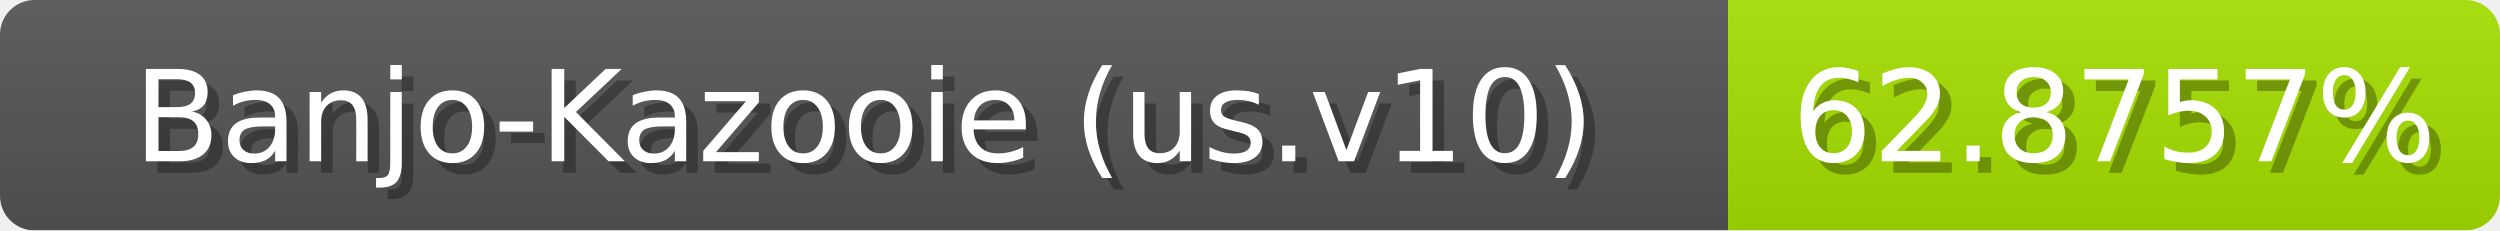
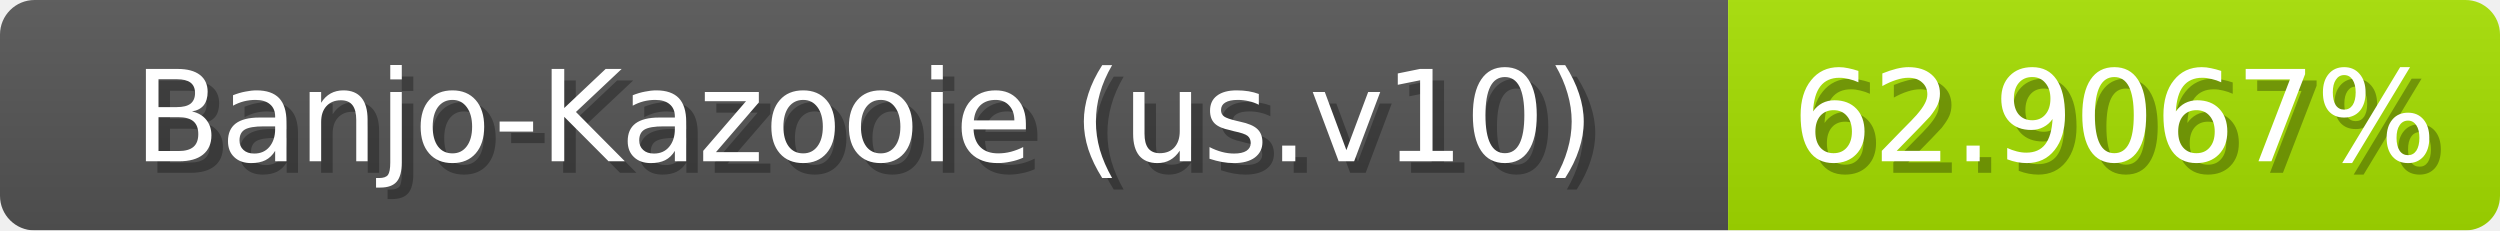
<svg xmlns="http://www.w3.org/2000/svg" width="217" height="20">
  <linearGradient id="b" x2="0" y2="100%">
    <stop offset="0" stop-color="#bbb" stop-opacity=".1" />
    <stop offset="1" stop-opacity=".1" />
  </linearGradient>
  <mask id="anybadge_1">
    <rect width="217" height="20" rx="3" fill="#fff" />
  </mask>
  <g mask="url(#anybadge_1)">
    <path fill="#555" d="M0 0h150v20H0z" />
    <path fill="#a6e000" d="M150 0h67v20H150z" />
    <path fill="url(#b)" d="M0 0h217v20H0z" />
  </g>
  <g fill="#fff" text-anchor="middle" font-family="DejaVu Sans,Verdana,Geneva,sans-serif" font-size="11">
    <text x="76.0" y="15" fill="#010101" fill-opacity=".3">Banjo-Kazooie (us.v10)</text>
    <text x="75.0" y="14">Banjo-Kazooie (us.v10)</text>
  </g>
  <g fill="#fff" text-anchor="middle" font-family="DejaVu Sans,Verdana,Geneva,sans-serif" font-size="11">
-     <text x="184.5" y="15" fill="#010101" fill-opacity=".3">62.8757%</text>
-     <text x="183.5" y="14">62.8757%</text>
+     <text x="184.5" y="15" fill="#010101" fill-opacity=".3">62.9067%</text>
+     <text x="183.5" y="14">62.9067%</text>
  </g>
</svg>
